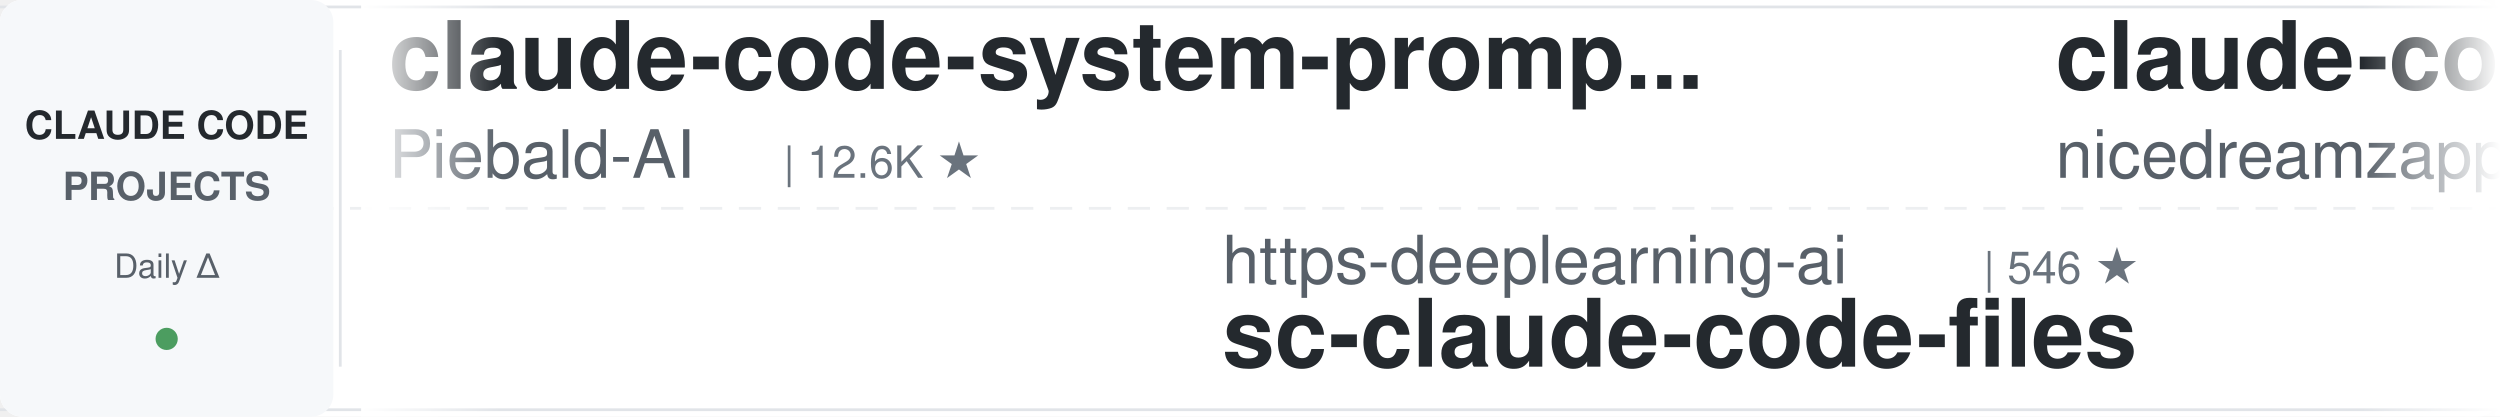
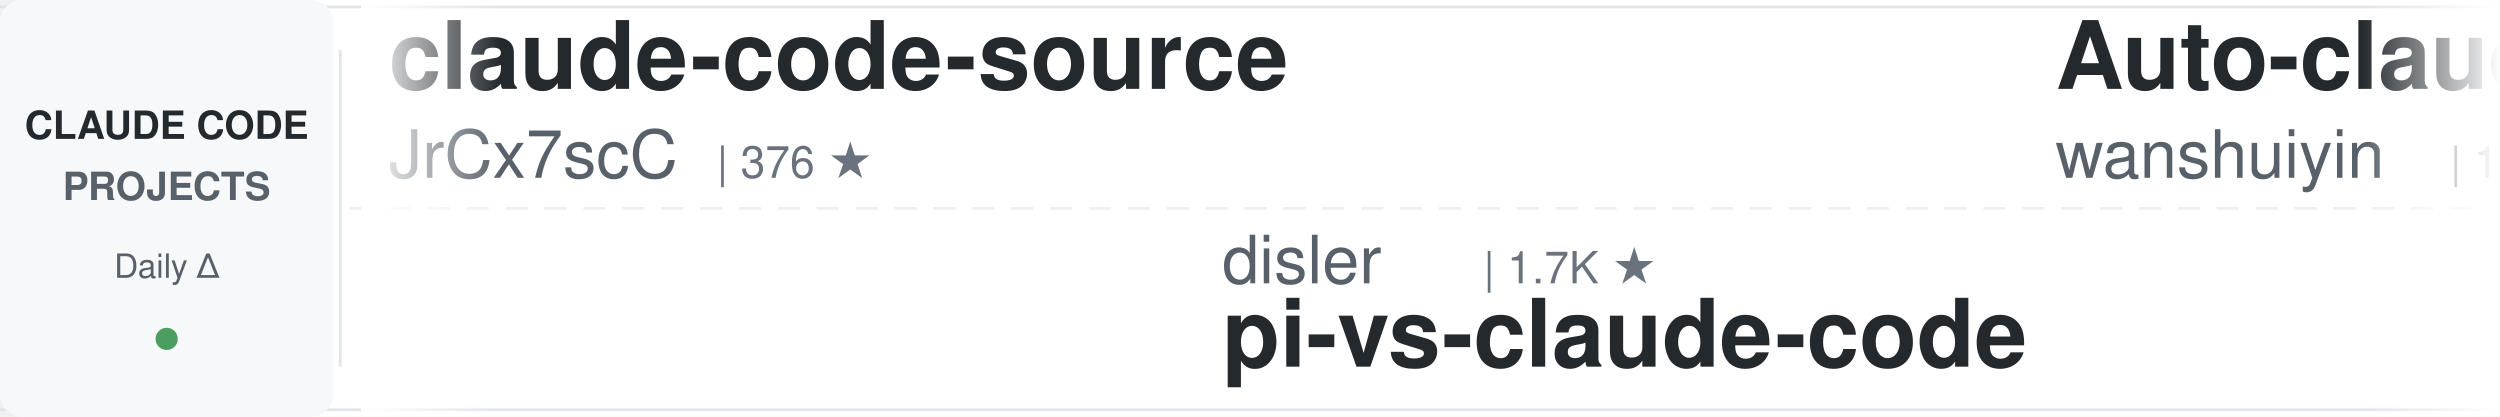
<svg xmlns="http://www.w3.org/2000/svg" width="900" height="150">
  <defs>
    <linearGradient id="leftFade" x1="0%" y1="0%" x2="100%" y2="0%">
      <stop offset="0%" style="stop-color:#ffffff;stop-opacity:1" />
      <stop offset="100%" style="stop-color:#ffffff;stop-opacity:0" />
    </linearGradient>
    <linearGradient id="rightFade" x1="0%" y1="0%" x2="100%" y2="0%">
      <stop offset="0%" style="stop-color:#ffffff;stop-opacity:0" />
      <stop offset="100%" style="stop-color:#ffffff;stop-opacity:1" />
    </linearGradient>
  </defs>
  <rect width="900" height="150" fill="#ffffff" rx="8" />
  <rect x="0" y="2" width="900" height="1" fill="#e1e4e8" />
  <rect x="0" y="147" width="900" height="1" fill="#e1e4e8" />
  <line x1="0" y1="75" x2="900" y2="75" stroke="#e1e4e8" stroke-width="1" stroke-dasharray="8 6" opacity="0.6" />
  <rect x="0" y="0" width="120" height="150" fill="#f6f8fa" rx="8" />
  <text x="60" y="50" font-family="-apple-system, BlinkMacSystemFont, 'Segoe UI', Helvetica, Arial, sans-serif" font-size="14" font-weight="600" fill="#24292e" text-anchor="middle">CLAUDE CODE</text>
  <text x="60" y="72" font-family="-apple-system, BlinkMacSystemFont, 'Segoe UI', Helvetica, Arial, sans-serif" font-size="14" font-weight="600" fill="#586069" text-anchor="middle">PROJECTS</text>
  <text x="60" y="100" font-family="-apple-system, BlinkMacSystemFont, 'Segoe UI', Helvetica, Arial, sans-serif" font-size="12" font-weight="500" fill="#586069" text-anchor="middle">Daily Δ</text>
  <circle cx="60" cy="122" r="4" fill="#22863a" opacity="0.8" />
  <rect x="122" y="18" width="1" height="114" fill="#e1e4e8" />
  <clipPath id="tickerClip">
    <rect x="130" y="0" width="770" height="150" />
  </clipPath>
  <g clip-path="url(#tickerClip)">
    <g id="tickerItems">
      <animateTransform attributeName="transform" attributeType="XML" type="translate" from="0 0" to="-3000 0" dur="54s" repeatCount="indefinite" />
      <g transform="translate(0, 0)">
-         <text x="140" y="32" font-family="-apple-system, BlinkMacSystemFont, 'Segoe UI', Helvetica, Arial, sans-serif" font-size="34" font-weight="600" fill="#24292e">claude-code-system-promp...</text>
-         <text x="140" y="64" font-family="-apple-system, BlinkMacSystemFont, 'Segoe UI', Helvetica, Arial, sans-serif" font-size="24" font-weight="400" fill="#586069">Piebald-AI</text>
-         <text x="282" y="64" font-family="-apple-system, BlinkMacSystemFont, 'Segoe UI', Helvetica, Arial, sans-serif" font-size="16" font-weight="500" fill="#6a737d">| 12.6K ★</text>
+         <text x="140" y="32" font-family="-apple-system, BlinkMacSystemFont, 'Segoe UI', Helvetica, Arial, sans-serif" font-size="34" font-weight="600" fill="#24292e">claude-code-source</text>
+         <text x="140" y="64" font-family="-apple-system, BlinkMacSystemFont, 'Segoe UI', Helvetica, Arial, sans-serif" font-size="24" font-weight="400" fill="#586069">JrCx7scC</text>
+         <text x="258" y="64" font-family="-apple-system, BlinkMacSystemFont, 'Segoe UI', Helvetica, Arial, sans-serif" font-size="16" font-weight="500" fill="#6a737d">| 376 ★</text>
      </g>
      <g transform="translate(300, 0)">
-         <text x="140" y="102" font-family="-apple-system, BlinkMacSystemFont, 'Segoe UI', Helvetica, Arial, sans-serif" font-size="24" font-weight="400" fill="#586069">https-deeplearning-ai</text>
-         <text x="414" y="102" font-family="-apple-system, BlinkMacSystemFont, 'Segoe UI', Helvetica, Arial, sans-serif" font-size="16" font-weight="500" fill="#6a737d">| 546 ★</text>
-         <text x="140" y="132" font-family="-apple-system, BlinkMacSystemFont, 'Segoe UI', Helvetica, Arial, sans-serif" font-size="34" font-weight="600" fill="#24292e">sc-claude-code-files</text>
+         <text x="140" y="102" font-family="-apple-system, BlinkMacSystemFont, 'Segoe UI', Helvetica, Arial, sans-serif" font-size="24" font-weight="400" fill="#586069">disler</text>
+         <text x="234" y="102" font-family="-apple-system, BlinkMacSystemFont, 'Segoe UI', Helvetica, Arial, sans-serif" font-size="16" font-weight="500" fill="#6a737d">| 1.7K ★</text>
+         <text x="140" y="132" font-family="-apple-system, BlinkMacSystemFont, 'Segoe UI', Helvetica, Arial, sans-serif" font-size="34" font-weight="600" fill="#24292e">pi-vs-claude-code</text>
      </g>
      <g transform="translate(600, 0)">
-         <text x="140" y="32" font-family="-apple-system, BlinkMacSystemFont, 'Segoe UI', Helvetica, Arial, sans-serif" font-size="34" font-weight="600" fill="#24292e">claude-code-local</text>
-         <text x="140" y="64" font-family="-apple-system, BlinkMacSystemFont, 'Segoe UI', Helvetica, Arial, sans-serif" font-size="24" font-weight="400" fill="#586069">nicedreamzapp</text>
-         <text x="318" y="64" font-family="-apple-system, BlinkMacSystemFont, 'Segoe UI', Helvetica, Arial, sans-serif" font-size="16" font-weight="500" fill="#6a737d">| 3.3K ★</text>
+         <text x="140" y="32" font-family="-apple-system, BlinkMacSystemFont, 'Segoe UI', Helvetica, Arial, sans-serif" font-size="34" font-weight="600" fill="#24292e">Auto-claude-code-researc...</text>
+         <text x="140" y="64" font-family="-apple-system, BlinkMacSystemFont, 'Segoe UI', Helvetica, Arial, sans-serif" font-size="24" font-weight="400" fill="#586069">wanshuiyin</text>
+         <text x="282" y="64" font-family="-apple-system, BlinkMacSystemFont, 'Segoe UI', Helvetica, Arial, sans-serif" font-size="16" font-weight="500" fill="#6a737d">| 15.8K ★</text>
      </g>
      <g transform="translate(900, 0)">
-         <text x="140" y="102" font-family="-apple-system, BlinkMacSystemFont, 'Segoe UI', Helvetica, Arial, sans-serif" font-size="24" font-weight="400" fill="#586069">edmund-io</text>
-         <text x="270" y="102" font-family="-apple-system, BlinkMacSystemFont, 'Segoe UI', Helvetica, Arial, sans-serif" font-size="16" font-weight="500" fill="#6a737d">| 1.5K ★</text>
-         <text x="140" y="132" font-family="-apple-system, BlinkMacSystemFont, 'Segoe UI', Helvetica, Arial, sans-serif" font-size="34" font-weight="600" fill="#24292e">edmunds-claude-code</text>
+         <text x="140" y="102" font-family="-apple-system, BlinkMacSystemFont, 'Segoe UI', Helvetica, Arial, sans-serif" font-size="24" font-weight="400" fill="#586069">anthropics</text>
+         <text x="282" y="102" font-family="-apple-system, BlinkMacSystemFont, 'Segoe UI', Helvetica, Arial, sans-serif" font-size="16" font-weight="500" fill="#6a737d">| 6.2K ★</text>
+         <text x="140" y="132" font-family="-apple-system, BlinkMacSystemFont, 'Segoe UI', Helvetica, Arial, sans-serif" font-size="34" font-weight="600" fill="#24292e">claude-code-security-rev...</text>
      </g>
      <g transform="translate(1200, 0)">
-         <text x="140" y="32" font-family="-apple-system, BlinkMacSystemFont, 'Segoe UI', Helvetica, Arial, sans-serif" font-size="34" font-weight="600" fill="#24292e">Dive-into-Claude-Code</text>
-         <text x="140" y="64" font-family="-apple-system, BlinkMacSystemFont, 'Segoe UI', Helvetica, Arial, sans-serif" font-size="24" font-weight="400" fill="#586069">VILA-Lab</text>
-         <text x="258" y="64" font-family="-apple-system, BlinkMacSystemFont, 'Segoe UI', Helvetica, Arial, sans-serif" font-size="16" font-weight="500" fill="#6a737d">| 2.1K ★</text>
+         <text x="140" y="32" font-family="-apple-system, BlinkMacSystemFont, 'Segoe UI', Helvetica, Arial, sans-serif" font-size="34" font-weight="600" fill="#24292e">how-claude-code-works</text>
+         <text x="140" y="64" font-family="-apple-system, BlinkMacSystemFont, 'Segoe UI', Helvetica, Arial, sans-serif" font-size="24" font-weight="400" fill="#586069">Windy3f3f3f3f</text>
+         <text x="318" y="64" font-family="-apple-system, BlinkMacSystemFont, 'Segoe UI', Helvetica, Arial, sans-serif" font-size="16" font-weight="500" fill="#6a737d">| 3.6K ★</text>
      </g>
      <g transform="translate(1500, 0)">
-         <text x="140" y="102" font-family="-apple-system, BlinkMacSystemFont, 'Segoe UI', Helvetica, Arial, sans-serif" font-size="24" font-weight="400" fill="#586069">ChrisWiles</text>
-         <text x="282" y="102" font-family="-apple-system, BlinkMacSystemFont, 'Segoe UI', Helvetica, Arial, sans-serif" font-size="16" font-weight="500" fill="#6a737d">| 6.1K ★</text>
-         <text x="140" y="132" font-family="-apple-system, BlinkMacSystemFont, 'Segoe UI', Helvetica, Arial, sans-serif" font-size="34" font-weight="600" fill="#24292e">claude-code-showcase</text>
+         <text x="140" y="102" font-family="-apple-system, BlinkMacSystemFont, 'Segoe UI', Helvetica, Arial, sans-serif" font-size="24" font-weight="400" fill="#586069">WorldFlowAI</text>
+         <text x="294" y="102" font-family="-apple-system, BlinkMacSystemFont, 'Segoe UI', Helvetica, Arial, sans-serif" font-size="16" font-weight="500" fill="#6a737d">| 2.6K ★</text>
+         <text x="140" y="132" font-family="-apple-system, BlinkMacSystemFont, 'Segoe UI', Helvetica, Arial, sans-serif" font-size="34" font-weight="600" fill="#24292e">everything-claude-code</text>
      </g>
      <g transform="translate(1800, 0)">
-         <text x="140" y="32" font-family="-apple-system, BlinkMacSystemFont, 'Segoe UI', Helvetica, Arial, sans-serif" font-size="34" font-weight="600" fill="#24292e">Claude-Code-Source-Study</text>
-         <text x="140" y="64" font-family="-apple-system, BlinkMacSystemFont, 'Segoe UI', Helvetica, Arial, sans-serif" font-size="24" font-weight="400" fill="#586069">luyao618</text>
-         <text x="258" y="64" font-family="-apple-system, BlinkMacSystemFont, 'Segoe UI', Helvetica, Arial, sans-serif" font-size="16" font-weight="500" fill="#6a737d">| 1.7K ★</text>
+         <text x="140" y="32" font-family="-apple-system, BlinkMacSystemFont, 'Segoe UI', Helvetica, Arial, sans-serif" font-size="34" font-weight="600" fill="#24292e">claude-code-hooks-master...</text>
+         <text x="140" y="64" font-family="-apple-system, BlinkMacSystemFont, 'Segoe UI', Helvetica, Arial, sans-serif" font-size="24" font-weight="400" fill="#586069">disler</text>
+         <text x="234" y="64" font-family="-apple-system, BlinkMacSystemFont, 'Segoe UI', Helvetica, Arial, sans-serif" font-size="16" font-weight="500" fill="#6a737d">| 3.9K ★</text>
      </g>
      <g transform="translate(2100, 0)">
-         <text x="140" y="102" font-family="-apple-system, BlinkMacSystemFont, 'Segoe UI', Helvetica, Arial, sans-serif" font-size="24" font-weight="400" fill="#586069">digitalsamba</text>
-         <text x="306" y="102" font-family="-apple-system, BlinkMacSystemFont, 'Segoe UI', Helvetica, Arial, sans-serif" font-size="16" font-weight="500" fill="#6a737d">| 2.1K ★</text>
-         <text x="140" y="132" font-family="-apple-system, BlinkMacSystemFont, 'Segoe UI', Helvetica, Arial, sans-serif" font-size="34" font-weight="600" fill="#24292e">claude-code-video-toolki...</text>
+         <text x="140" y="102" font-family="-apple-system, BlinkMacSystemFont, 'Segoe UI', Helvetica, Arial, sans-serif" font-size="24" font-weight="400" fill="#586069">alejandrobalderas</text>
+         <text x="366" y="102" font-family="-apple-system, BlinkMacSystemFont, 'Segoe UI', Helvetica, Arial, sans-serif" font-size="16" font-weight="500" fill="#6a737d">| 2.8K ★</text>
+         <text x="140" y="132" font-family="-apple-system, BlinkMacSystemFont, 'Segoe UI', Helvetica, Arial, sans-serif" font-size="34" font-weight="600" fill="#24292e">claude-code-from-source</text>
      </g>
      <g transform="translate(2400, 0)">
-         <text x="140" y="32" font-family="-apple-system, BlinkMacSystemFont, 'Segoe UI', Helvetica, Arial, sans-serif" font-size="34" font-weight="600" fill="#24292e">awesome-claude-code-plug...</text>
-         <text x="140" y="64" font-family="-apple-system, BlinkMacSystemFont, 'Segoe UI', Helvetica, Arial, sans-serif" font-size="24" font-weight="400" fill="#586069">ccplugins</text>
-         <text x="270" y="64" font-family="-apple-system, BlinkMacSystemFont, 'Segoe UI', Helvetica, Arial, sans-serif" font-size="16" font-weight="500" fill="#6a737d">| 932 ★</text>
+         <text x="140" y="32" font-family="-apple-system, BlinkMacSystemFont, 'Segoe UI', Helvetica, Arial, sans-serif" font-size="34" font-weight="600" fill="#24292e">system_prompts_leaks</text>
+         <text x="140" y="64" font-family="-apple-system, BlinkMacSystemFont, 'Segoe UI', Helvetica, Arial, sans-serif" font-size="24" font-weight="400" fill="#586069">asgeirtj</text>
+         <text x="258" y="64" font-family="-apple-system, BlinkMacSystemFont, 'Segoe UI', Helvetica, Arial, sans-serif" font-size="16" font-weight="500" fill="#6a737d">| 64.4K ★</text>
      </g>
      <g transform="translate(2700, 0)">
-         <text x="140" y="102" font-family="-apple-system, BlinkMacSystemFont, 'Segoe UI', Helvetica, Arial, sans-serif" font-size="24" font-weight="400" fill="#586069">asgeirtj</text>
-         <text x="258" y="102" font-family="-apple-system, BlinkMacSystemFont, 'Segoe UI', Helvetica, Arial, sans-serif" font-size="16" font-weight="500" fill="#6a737d">| 64.3K ★</text>
-         <text x="140" y="132" font-family="-apple-system, BlinkMacSystemFont, 'Segoe UI', Helvetica, Arial, sans-serif" font-size="34" font-weight="600" fill="#24292e">system_prompts_leaks</text>
+         <text x="140" y="102" font-family="-apple-system, BlinkMacSystemFont, 'Segoe UI', Helvetica, Arial, sans-serif" font-size="24" font-weight="400" fill="#586069">VILA-Lab</text>
+         <text x="258" y="102" font-family="-apple-system, BlinkMacSystemFont, 'Segoe UI', Helvetica, Arial, sans-serif" font-size="16" font-weight="500" fill="#6a737d">| 2.1K ★</text>
+         <text x="140" y="132" font-family="-apple-system, BlinkMacSystemFont, 'Segoe UI', Helvetica, Arial, sans-serif" font-size="34" font-weight="600" fill="#24292e">Dive-into-Claude-Code</text>
      </g>
      <g transform="translate(3000, 0)">
-         <text x="140" y="32" font-family="-apple-system, BlinkMacSystemFont, 'Segoe UI', Helvetica, Arial, sans-serif" font-size="34" font-weight="600" fill="#24292e">claude-code-system-promp...</text>
-         <text x="140" y="64" font-family="-apple-system, BlinkMacSystemFont, 'Segoe UI', Helvetica, Arial, sans-serif" font-size="24" font-weight="400" fill="#586069">Piebald-AI</text>
-         <text x="282" y="64" font-family="-apple-system, BlinkMacSystemFont, 'Segoe UI', Helvetica, Arial, sans-serif" font-size="16" font-weight="500" fill="#6a737d">| 12.6K ★</text>
+         <text x="140" y="32" font-family="-apple-system, BlinkMacSystemFont, 'Segoe UI', Helvetica, Arial, sans-serif" font-size="34" font-weight="600" fill="#24292e">claude-code-source</text>
+         <text x="140" y="64" font-family="-apple-system, BlinkMacSystemFont, 'Segoe UI', Helvetica, Arial, sans-serif" font-size="24" font-weight="400" fill="#586069">JrCx7scC</text>
+         <text x="258" y="64" font-family="-apple-system, BlinkMacSystemFont, 'Segoe UI', Helvetica, Arial, sans-serif" font-size="16" font-weight="500" fill="#6a737d">| 376 ★</text>
      </g>
      <g transform="translate(3300, 0)">
-         <text x="140" y="102" font-family="-apple-system, BlinkMacSystemFont, 'Segoe UI', Helvetica, Arial, sans-serif" font-size="24" font-weight="400" fill="#586069">https-deeplearning-ai</text>
-         <text x="414" y="102" font-family="-apple-system, BlinkMacSystemFont, 'Segoe UI', Helvetica, Arial, sans-serif" font-size="16" font-weight="500" fill="#6a737d">| 546 ★</text>
-         <text x="140" y="132" font-family="-apple-system, BlinkMacSystemFont, 'Segoe UI', Helvetica, Arial, sans-serif" font-size="34" font-weight="600" fill="#24292e">sc-claude-code-files</text>
+         <text x="140" y="102" font-family="-apple-system, BlinkMacSystemFont, 'Segoe UI', Helvetica, Arial, sans-serif" font-size="24" font-weight="400" fill="#586069">disler</text>
+         <text x="234" y="102" font-family="-apple-system, BlinkMacSystemFont, 'Segoe UI', Helvetica, Arial, sans-serif" font-size="16" font-weight="500" fill="#6a737d">| 1.7K ★</text>
+         <text x="140" y="132" font-family="-apple-system, BlinkMacSystemFont, 'Segoe UI', Helvetica, Arial, sans-serif" font-size="34" font-weight="600" fill="#24292e">pi-vs-claude-code</text>
      </g>
      <g transform="translate(3600, 0)">
-         <text x="140" y="32" font-family="-apple-system, BlinkMacSystemFont, 'Segoe UI', Helvetica, Arial, sans-serif" font-size="34" font-weight="600" fill="#24292e">claude-code-local</text>
-         <text x="140" y="64" font-family="-apple-system, BlinkMacSystemFont, 'Segoe UI', Helvetica, Arial, sans-serif" font-size="24" font-weight="400" fill="#586069">nicedreamzapp</text>
-         <text x="318" y="64" font-family="-apple-system, BlinkMacSystemFont, 'Segoe UI', Helvetica, Arial, sans-serif" font-size="16" font-weight="500" fill="#6a737d">| 3.3K ★</text>
+         <text x="140" y="32" font-family="-apple-system, BlinkMacSystemFont, 'Segoe UI', Helvetica, Arial, sans-serif" font-size="34" font-weight="600" fill="#24292e">Auto-claude-code-researc...</text>
+         <text x="140" y="64" font-family="-apple-system, BlinkMacSystemFont, 'Segoe UI', Helvetica, Arial, sans-serif" font-size="24" font-weight="400" fill="#586069">wanshuiyin</text>
+         <text x="282" y="64" font-family="-apple-system, BlinkMacSystemFont, 'Segoe UI', Helvetica, Arial, sans-serif" font-size="16" font-weight="500" fill="#6a737d">| 15.8K ★</text>
      </g>
      <g transform="translate(3900, 0)">
-         <text x="140" y="102" font-family="-apple-system, BlinkMacSystemFont, 'Segoe UI', Helvetica, Arial, sans-serif" font-size="24" font-weight="400" fill="#586069">edmund-io</text>
-         <text x="270" y="102" font-family="-apple-system, BlinkMacSystemFont, 'Segoe UI', Helvetica, Arial, sans-serif" font-size="16" font-weight="500" fill="#6a737d">| 1.5K ★</text>
-         <text x="140" y="132" font-family="-apple-system, BlinkMacSystemFont, 'Segoe UI', Helvetica, Arial, sans-serif" font-size="34" font-weight="600" fill="#24292e">edmunds-claude-code</text>
+         <text x="140" y="102" font-family="-apple-system, BlinkMacSystemFont, 'Segoe UI', Helvetica, Arial, sans-serif" font-size="24" font-weight="400" fill="#586069">anthropics</text>
+         <text x="282" y="102" font-family="-apple-system, BlinkMacSystemFont, 'Segoe UI', Helvetica, Arial, sans-serif" font-size="16" font-weight="500" fill="#6a737d">| 6.2K ★</text>
+         <text x="140" y="132" font-family="-apple-system, BlinkMacSystemFont, 'Segoe UI', Helvetica, Arial, sans-serif" font-size="34" font-weight="600" fill="#24292e">claude-code-security-rev...</text>
      </g>
    </g>
  </g>
  <rect x="130" y="0" width="50" height="150" fill="url(#leftFade)" />
  <rect x="850" y="0" width="50" height="150" fill="url(#rightFade)" />
</svg>
